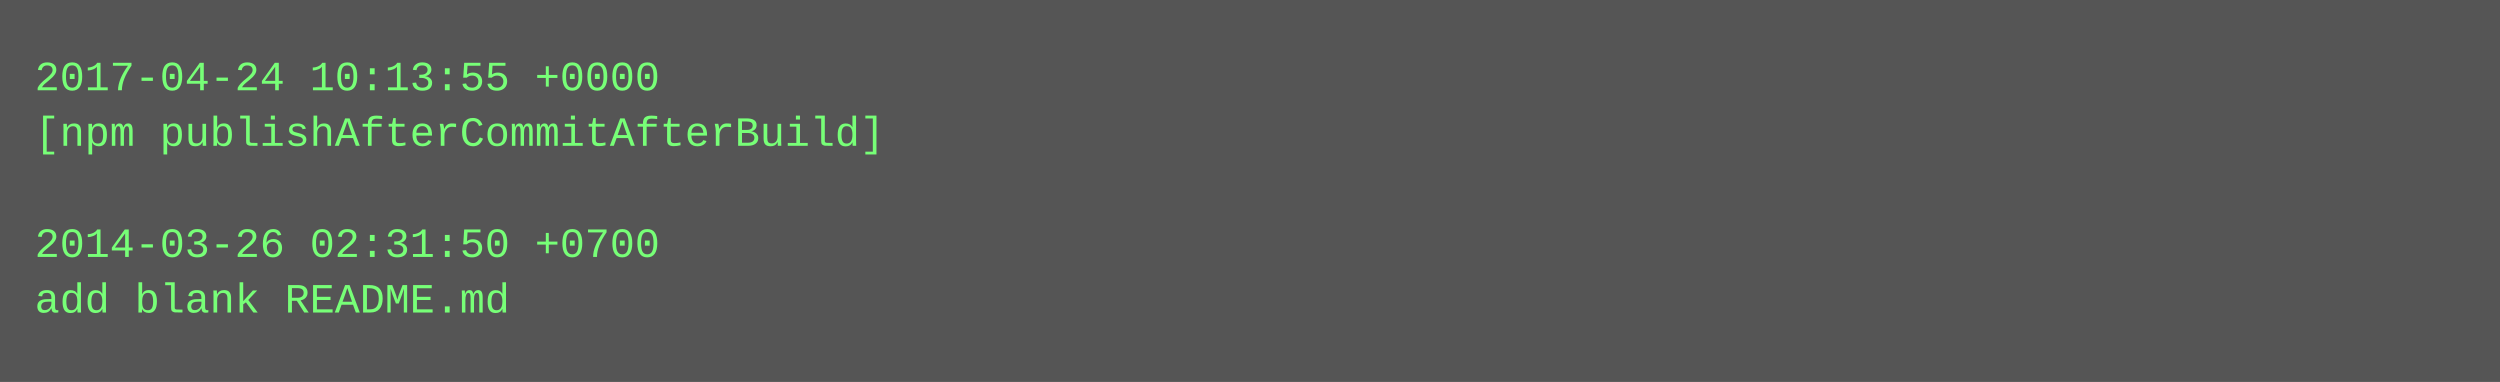
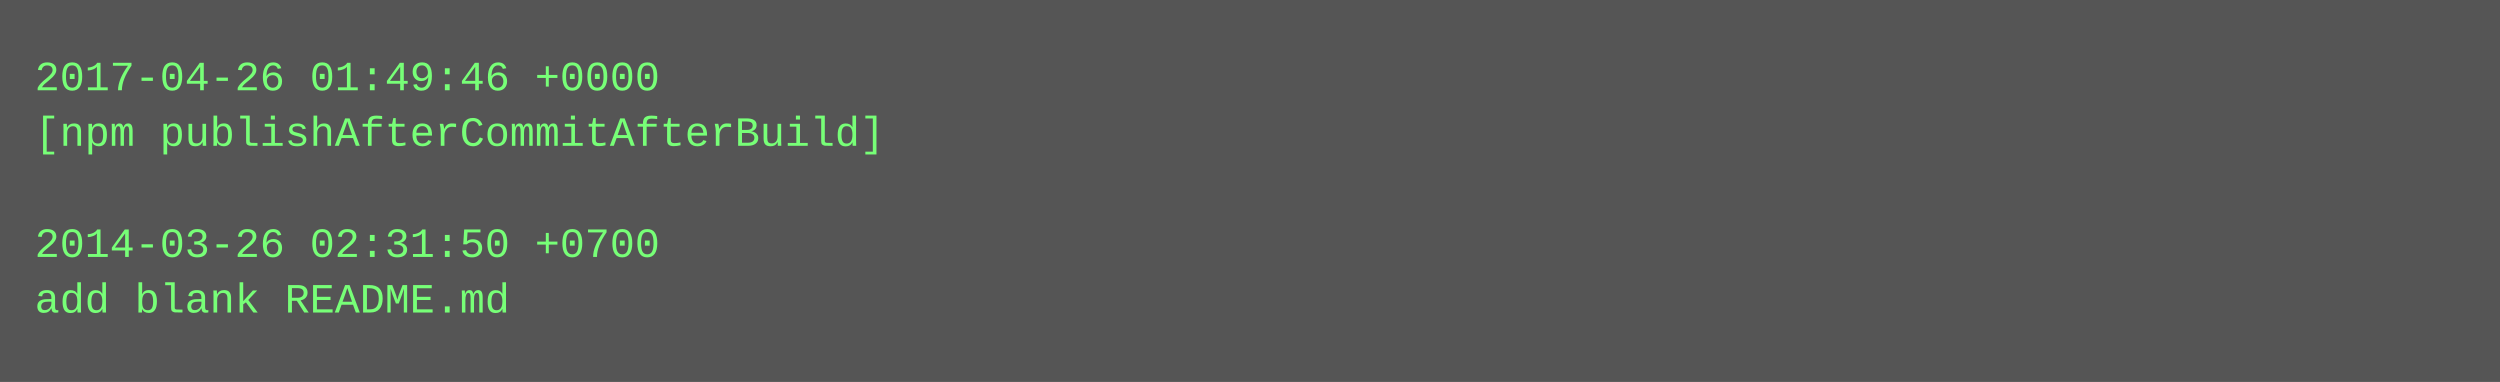
<svg xmlns="http://www.w3.org/2000/svg" height="110" width="720">
  <rect height="110" fill="#555" width="720" />
  <text fill="#7f7" font-family="Courier New" font-size="12" xml:space="preserve">
-     <tspan x="10" y="26">2017-04-24 10:13:55 +0000</tspan>
+     <tspan x="10" y="26">2017-04-26 01:49:46 +0000</tspan>
    <tspan x="10" y="42">[npm publishAfterCommitAfterBuild]</tspan>
    <tspan x="10" y="58" />
    <tspan x="10" y="74">2014-03-26 02:31:50 +0700</tspan>
    <tspan x="10" y="90">add blank README.md</tspan>
  </text>
</svg>
